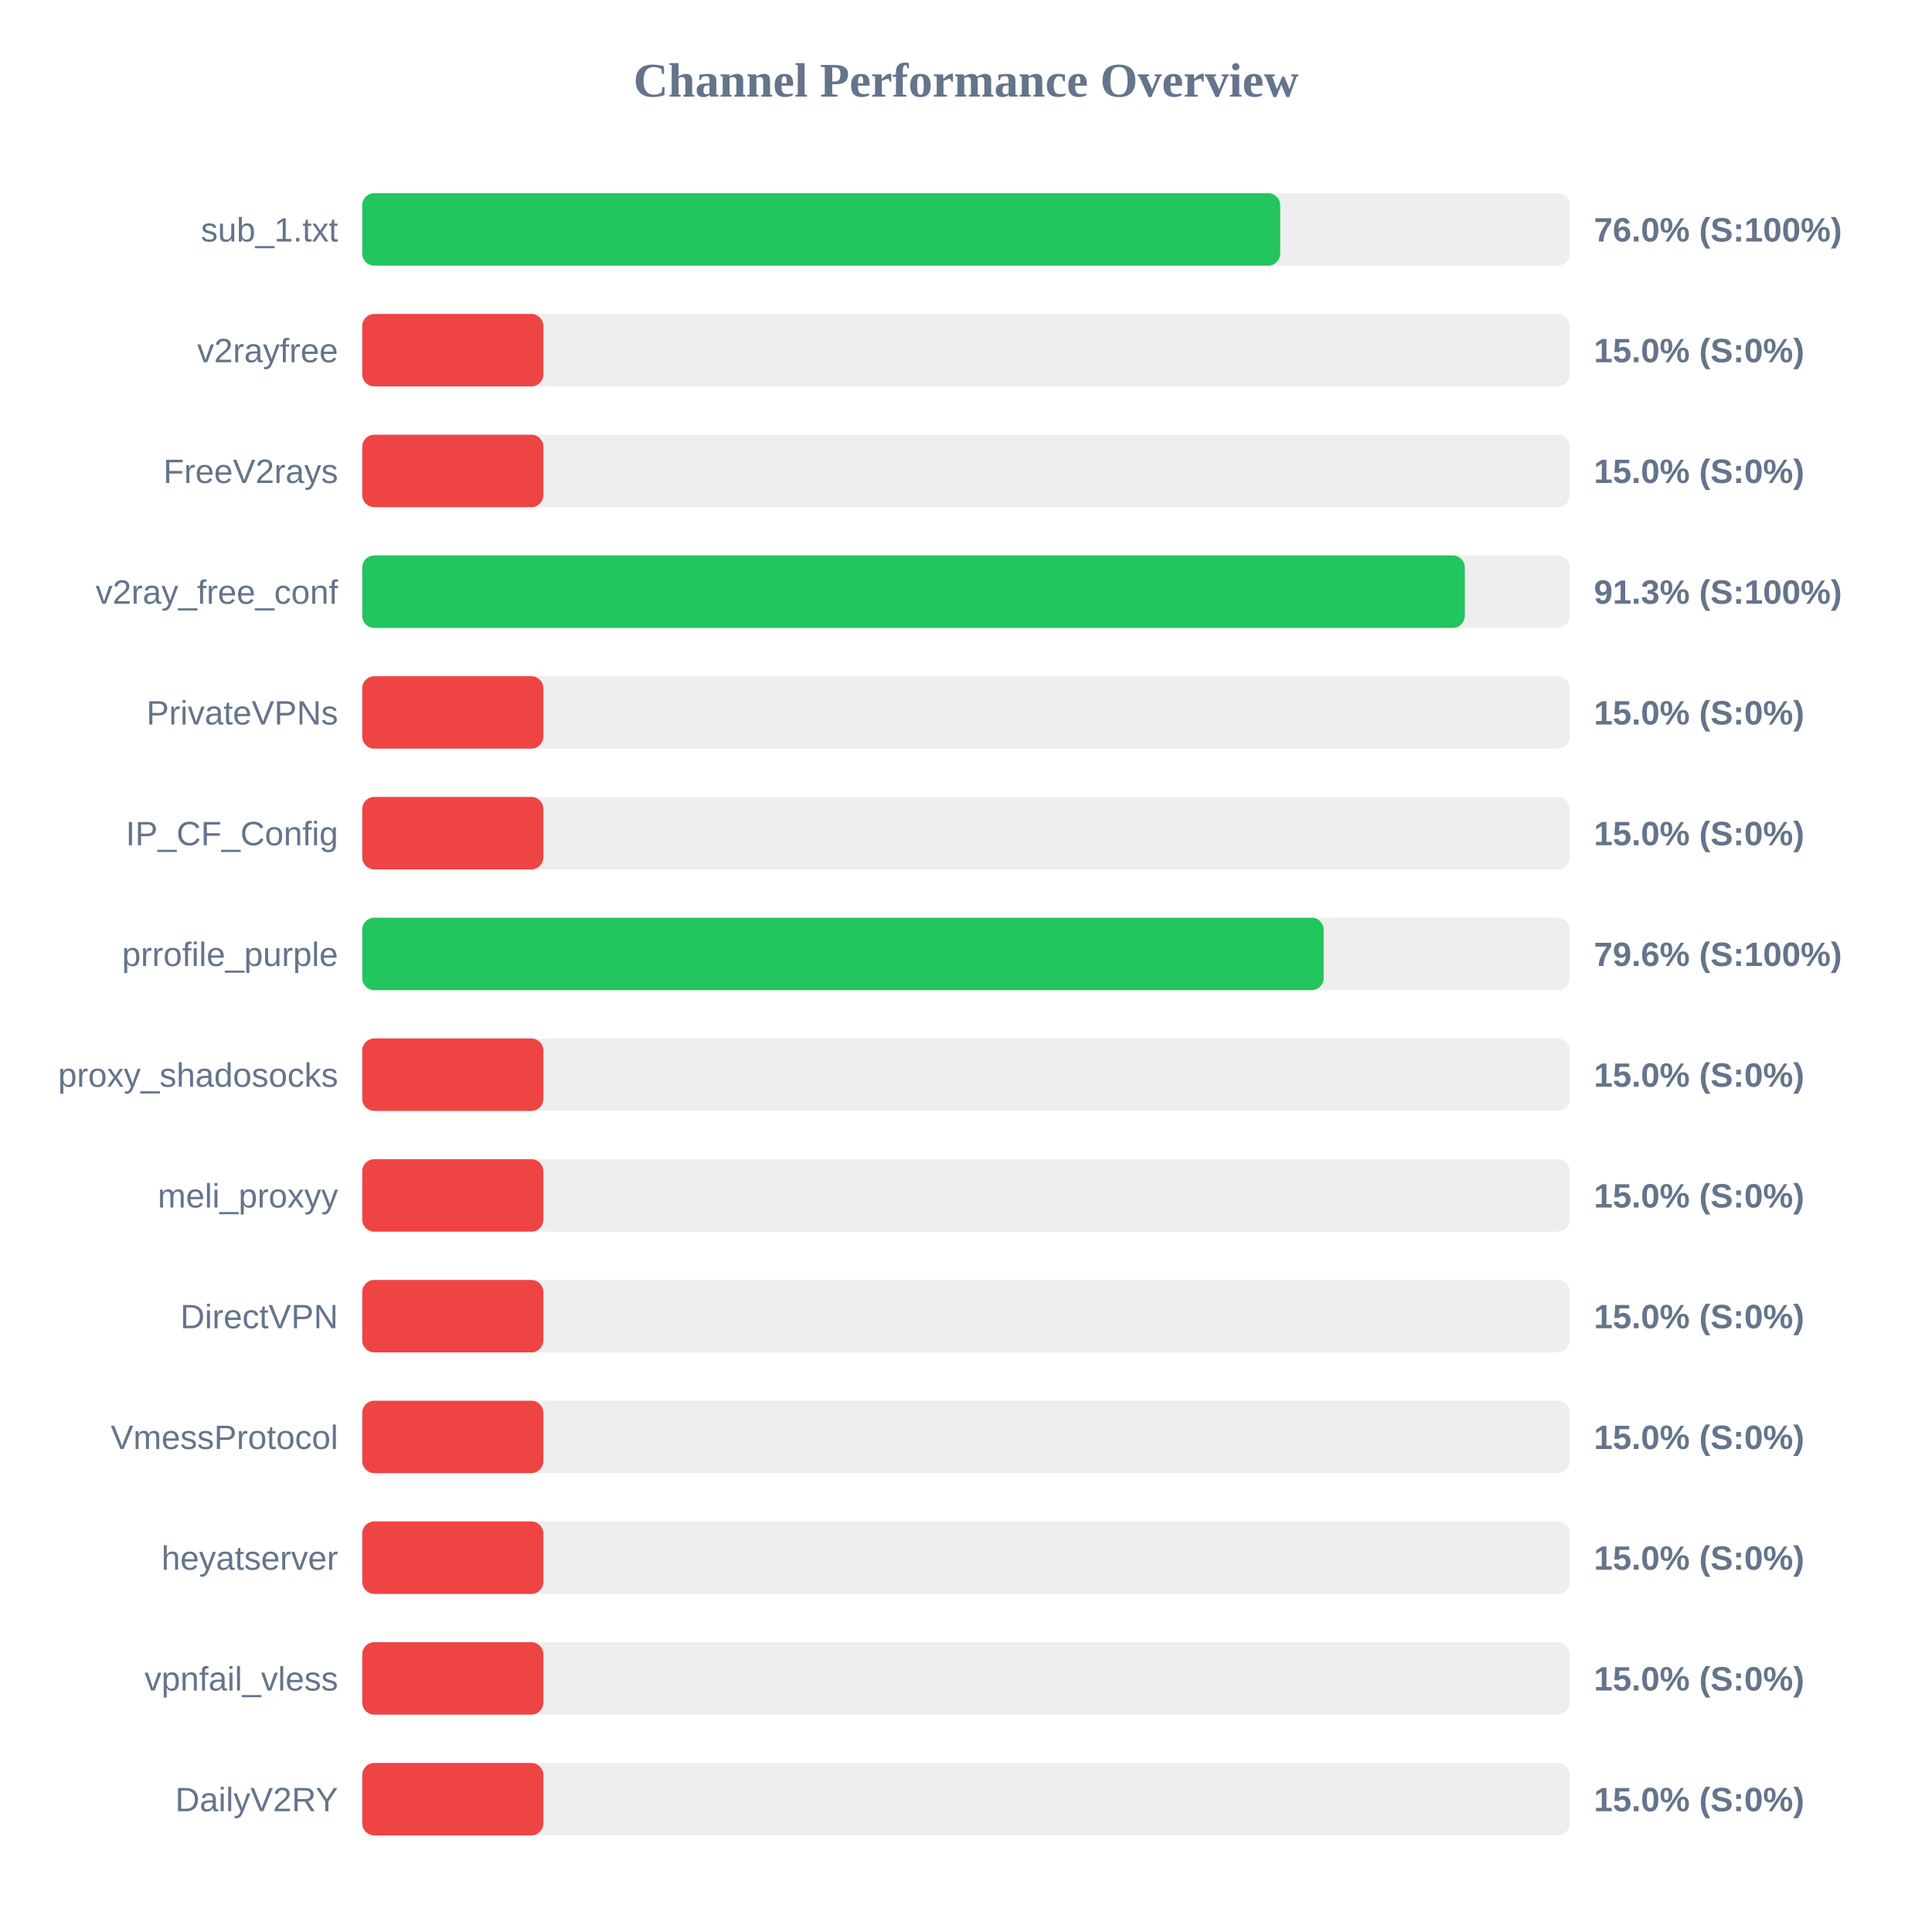
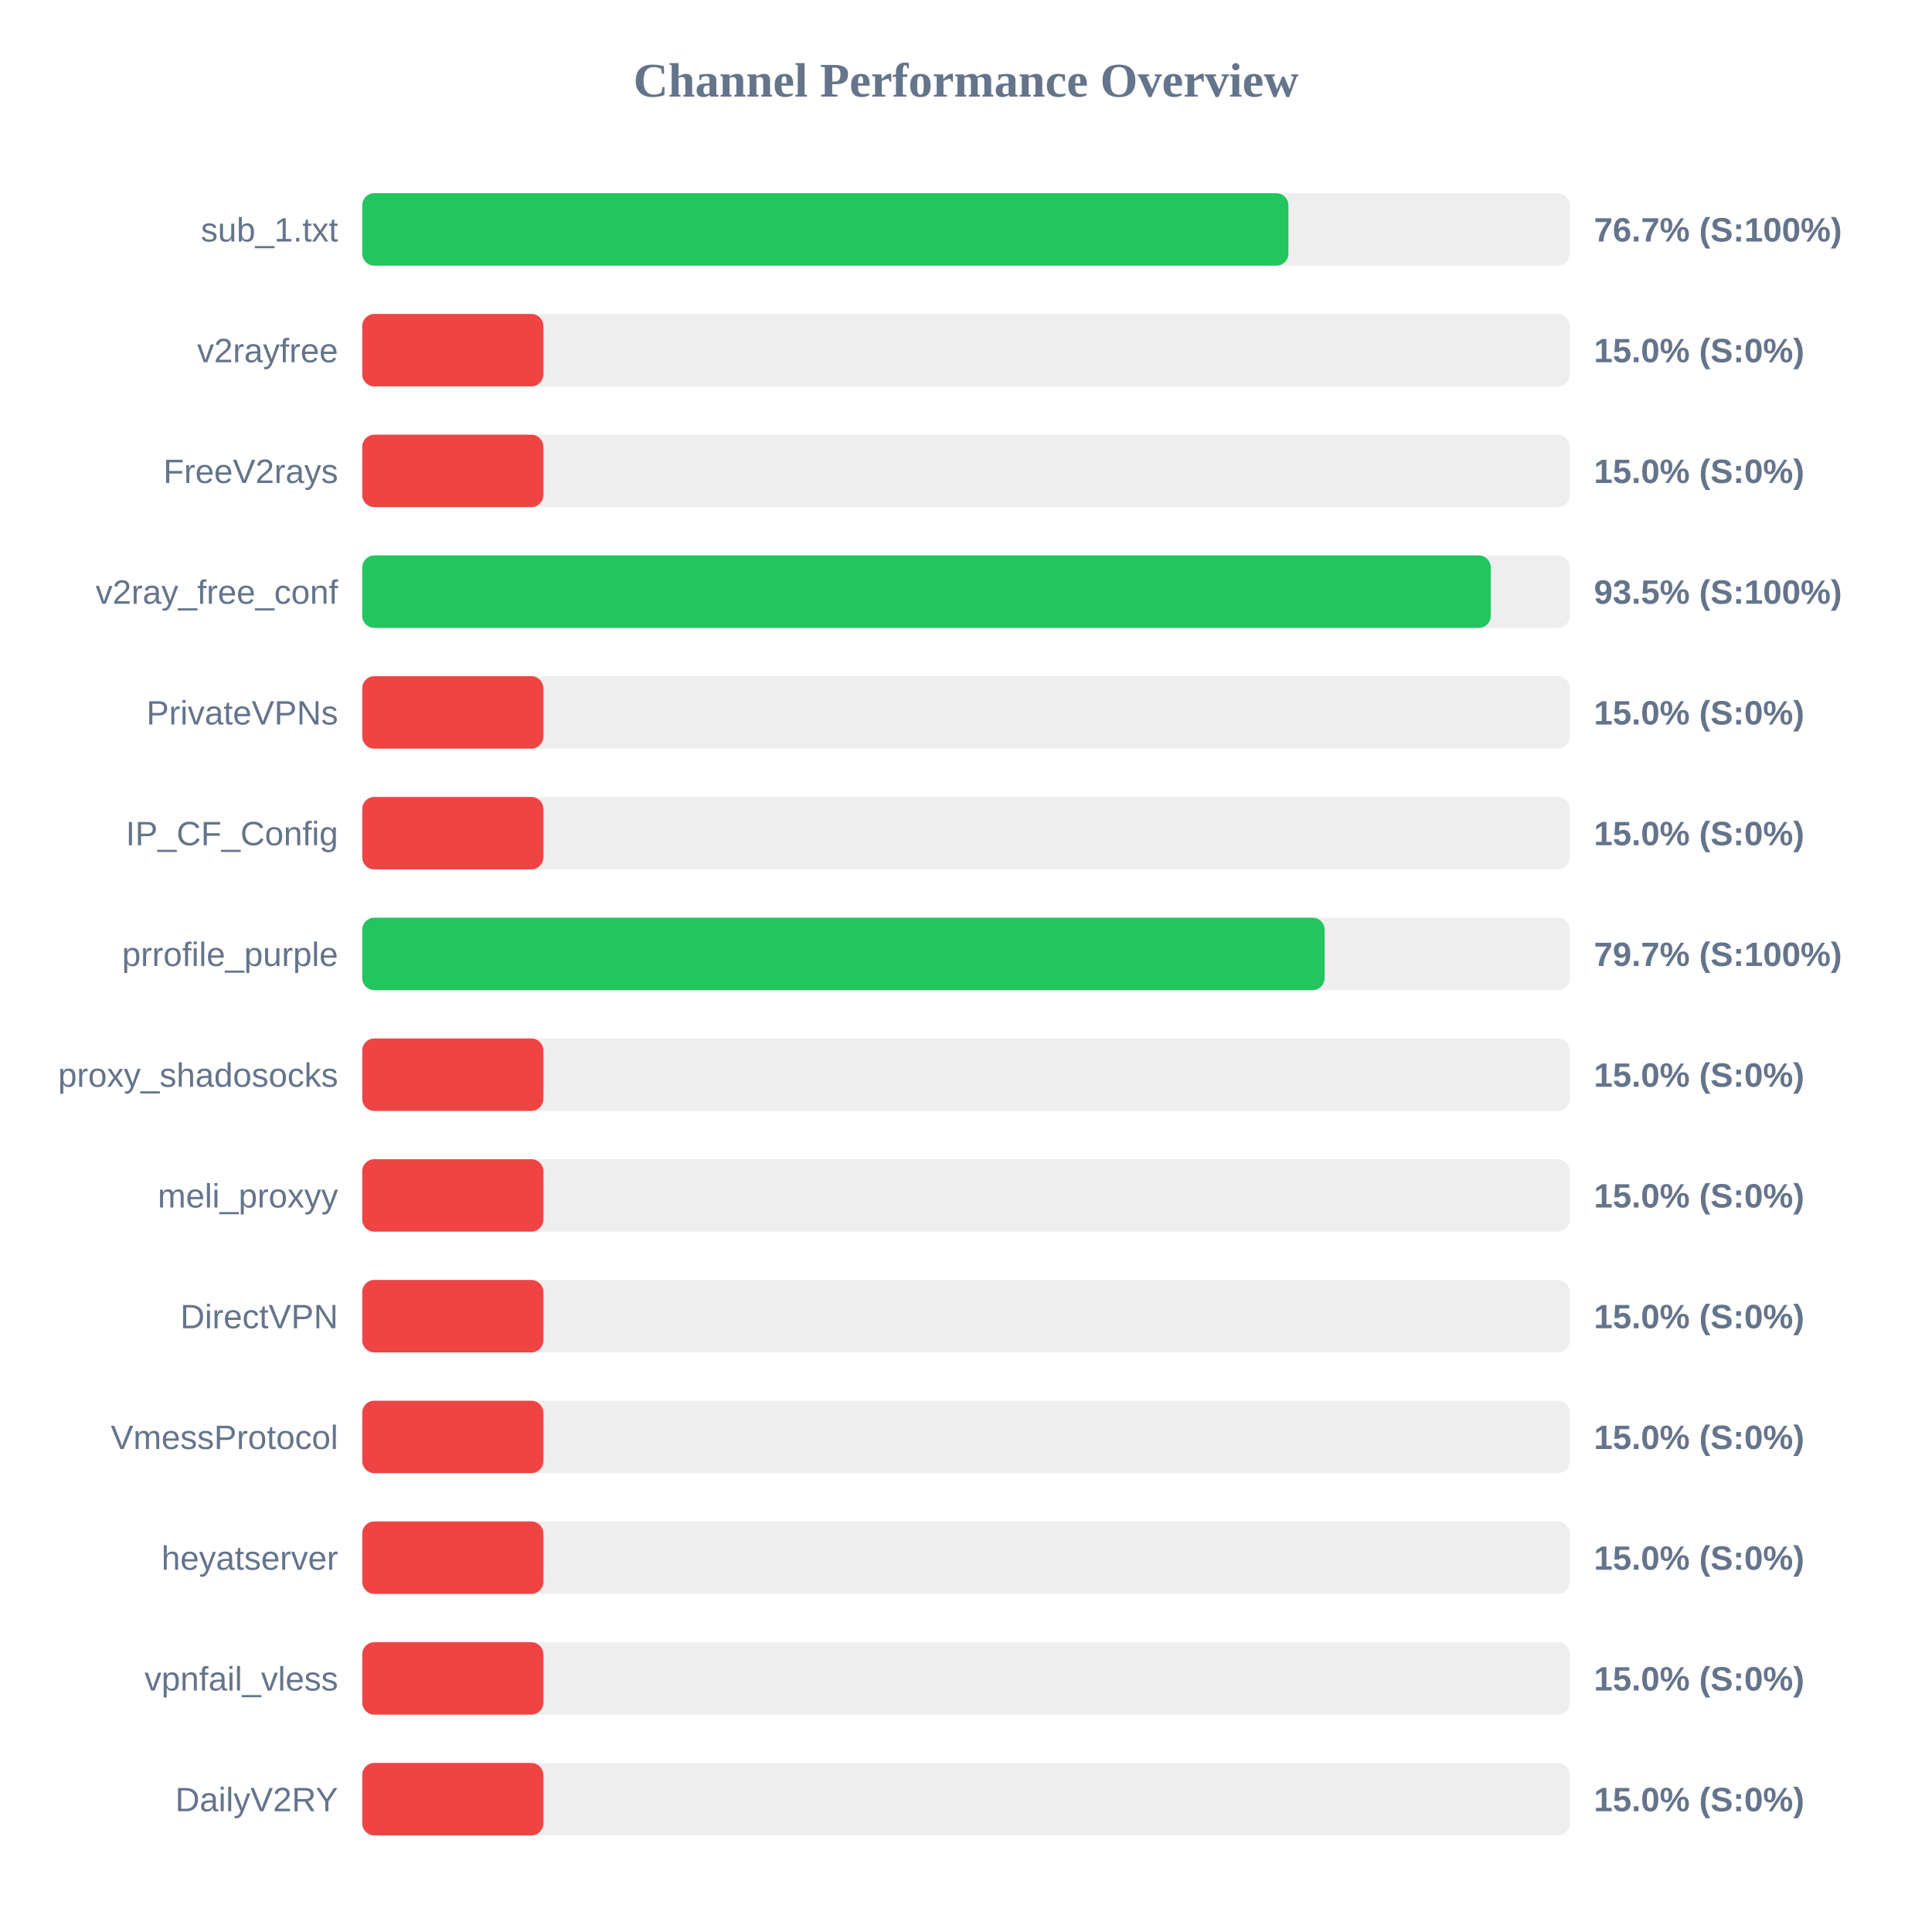
<svg xmlns="http://www.w3.org/2000/svg" width="800" height="800" version="1.1">
  <style>
        .row { font: 14px Arial; fill: #64748b; }
        .score { font: bold 14px Arial; fill: #64748b; }
    </style>
  <text x="400" y="40" text-anchor="middle" font-size="20px" font-weight="bold" fill="#64748b">Channel Performance Overview</text>
  <rect x="150" y="80" width="500" height="30" fill="#eee" rx="5" />
-   <rect x="150" y="80" width="380.1" height="30" fill="#22c55e" rx="5" />
+   <rect x="150" y="80" width="383.5" height="30" fill="#22c55e" rx="5" />
  <text x="140" y="100" text-anchor="end" class="row">sub_1.txt</text>
-   <text x="660" y="100" text-anchor="start" class="score">76.0% (S:100%)</text>
+   <text x="660" y="100" text-anchor="start" class="score">76.7% (S:100%)</text>
  <rect x="150" y="130" width="500" height="30" fill="#eee" rx="5" />
  <rect x="150" y="130" width="75.0" height="30" fill="#ef4444" rx="5" />
  <text x="140" y="150" text-anchor="end" class="row">v2rayfree</text>
  <text x="660" y="150" text-anchor="start" class="score">15.0% (S:0%)</text>
  <rect x="150" y="180" width="500" height="30" fill="#eee" rx="5" />
  <rect x="150" y="180" width="75.0" height="30" fill="#ef4444" rx="5" />
  <text x="140" y="200" text-anchor="end" class="row">FreeV2rays</text>
  <text x="660" y="200" text-anchor="start" class="score">15.0% (S:0%)</text>
  <rect x="150" y="230" width="500" height="30" fill="#eee" rx="5" />
-   <rect x="150" y="230" width="456.55" height="30" fill="#22c55e" rx="5" />
+   <rect x="150" y="230" width="467.3" height="30" fill="#22c55e" rx="5" />
  <text x="140" y="250" text-anchor="end" class="row">v2ray_free_conf</text>
-   <text x="660" y="250" text-anchor="start" class="score">91.3% (S:100%)</text>
+   <text x="660" y="250" text-anchor="start" class="score">93.5% (S:100%)</text>
  <rect x="150" y="280" width="500" height="30" fill="#eee" rx="5" />
  <rect x="150" y="280" width="75.0" height="30" fill="#ef4444" rx="5" />
  <text x="140" y="300" text-anchor="end" class="row">PrivateVPNs</text>
  <text x="660" y="300" text-anchor="start" class="score">15.0% (S:0%)</text>
  <rect x="150" y="330" width="500" height="30" fill="#eee" rx="5" />
  <rect x="150" y="330" width="75.0" height="30" fill="#ef4444" rx="5" />
  <text x="140" y="350" text-anchor="end" class="row">IP_CF_Config</text>
  <text x="660" y="350" text-anchor="start" class="score">15.0% (S:0%)</text>
  <rect x="150" y="380" width="500" height="30" fill="#eee" rx="5" />
-   <rect x="150" y="380" width="398.1" height="30" fill="#22c55e" rx="5" />
+   <rect x="150" y="380" width="398.5" height="30" fill="#22c55e" rx="5" />
  <text x="140" y="400" text-anchor="end" class="row">prrofile_purple</text>
-   <text x="660" y="400" text-anchor="start" class="score">79.6% (S:100%)</text>
+   <text x="660" y="400" text-anchor="start" class="score">79.7% (S:100%)</text>
  <rect x="150" y="430" width="500" height="30" fill="#eee" rx="5" />
  <rect x="150" y="430" width="75.0" height="30" fill="#ef4444" rx="5" />
  <text x="140" y="450" text-anchor="end" class="row">proxy_shadosocks</text>
  <text x="660" y="450" text-anchor="start" class="score">15.0% (S:0%)</text>
  <rect x="150" y="480" width="500" height="30" fill="#eee" rx="5" />
  <rect x="150" y="480" width="75.0" height="30" fill="#ef4444" rx="5" />
  <text x="140" y="500" text-anchor="end" class="row">meli_proxyy</text>
  <text x="660" y="500" text-anchor="start" class="score">15.0% (S:0%)</text>
  <rect x="150" y="530" width="500" height="30" fill="#eee" rx="5" />
  <rect x="150" y="530" width="75.0" height="30" fill="#ef4444" rx="5" />
  <text x="140" y="550" text-anchor="end" class="row">DirectVPN</text>
  <text x="660" y="550" text-anchor="start" class="score">15.0% (S:0%)</text>
  <rect x="150" y="580" width="500" height="30" fill="#eee" rx="5" />
  <rect x="150" y="580" width="75.0" height="30" fill="#ef4444" rx="5" />
  <text x="140" y="600" text-anchor="end" class="row">VmessProtocol</text>
  <text x="660" y="600" text-anchor="start" class="score">15.0% (S:0%)</text>
  <rect x="150" y="630" width="500" height="30" fill="#eee" rx="5" />
  <rect x="150" y="630" width="75.0" height="30" fill="#ef4444" rx="5" />
  <text x="140" y="650" text-anchor="end" class="row">heyatserver</text>
  <text x="660" y="650" text-anchor="start" class="score">15.0% (S:0%)</text>
  <rect x="150" y="680" width="500" height="30" fill="#eee" rx="5" />
  <rect x="150" y="680" width="75.0" height="30" fill="#ef4444" rx="5" />
  <text x="140" y="700" text-anchor="end" class="row">vpnfail_vless</text>
  <text x="660" y="700" text-anchor="start" class="score">15.0% (S:0%)</text>
  <rect x="150" y="730" width="500" height="30" fill="#eee" rx="5" />
  <rect x="150" y="730" width="75.0" height="30" fill="#ef4444" rx="5" />
  <text x="140" y="750" text-anchor="end" class="row">DailyV2RY</text>
  <text x="660" y="750" text-anchor="start" class="score">15.0% (S:0%)</text>
</svg>
